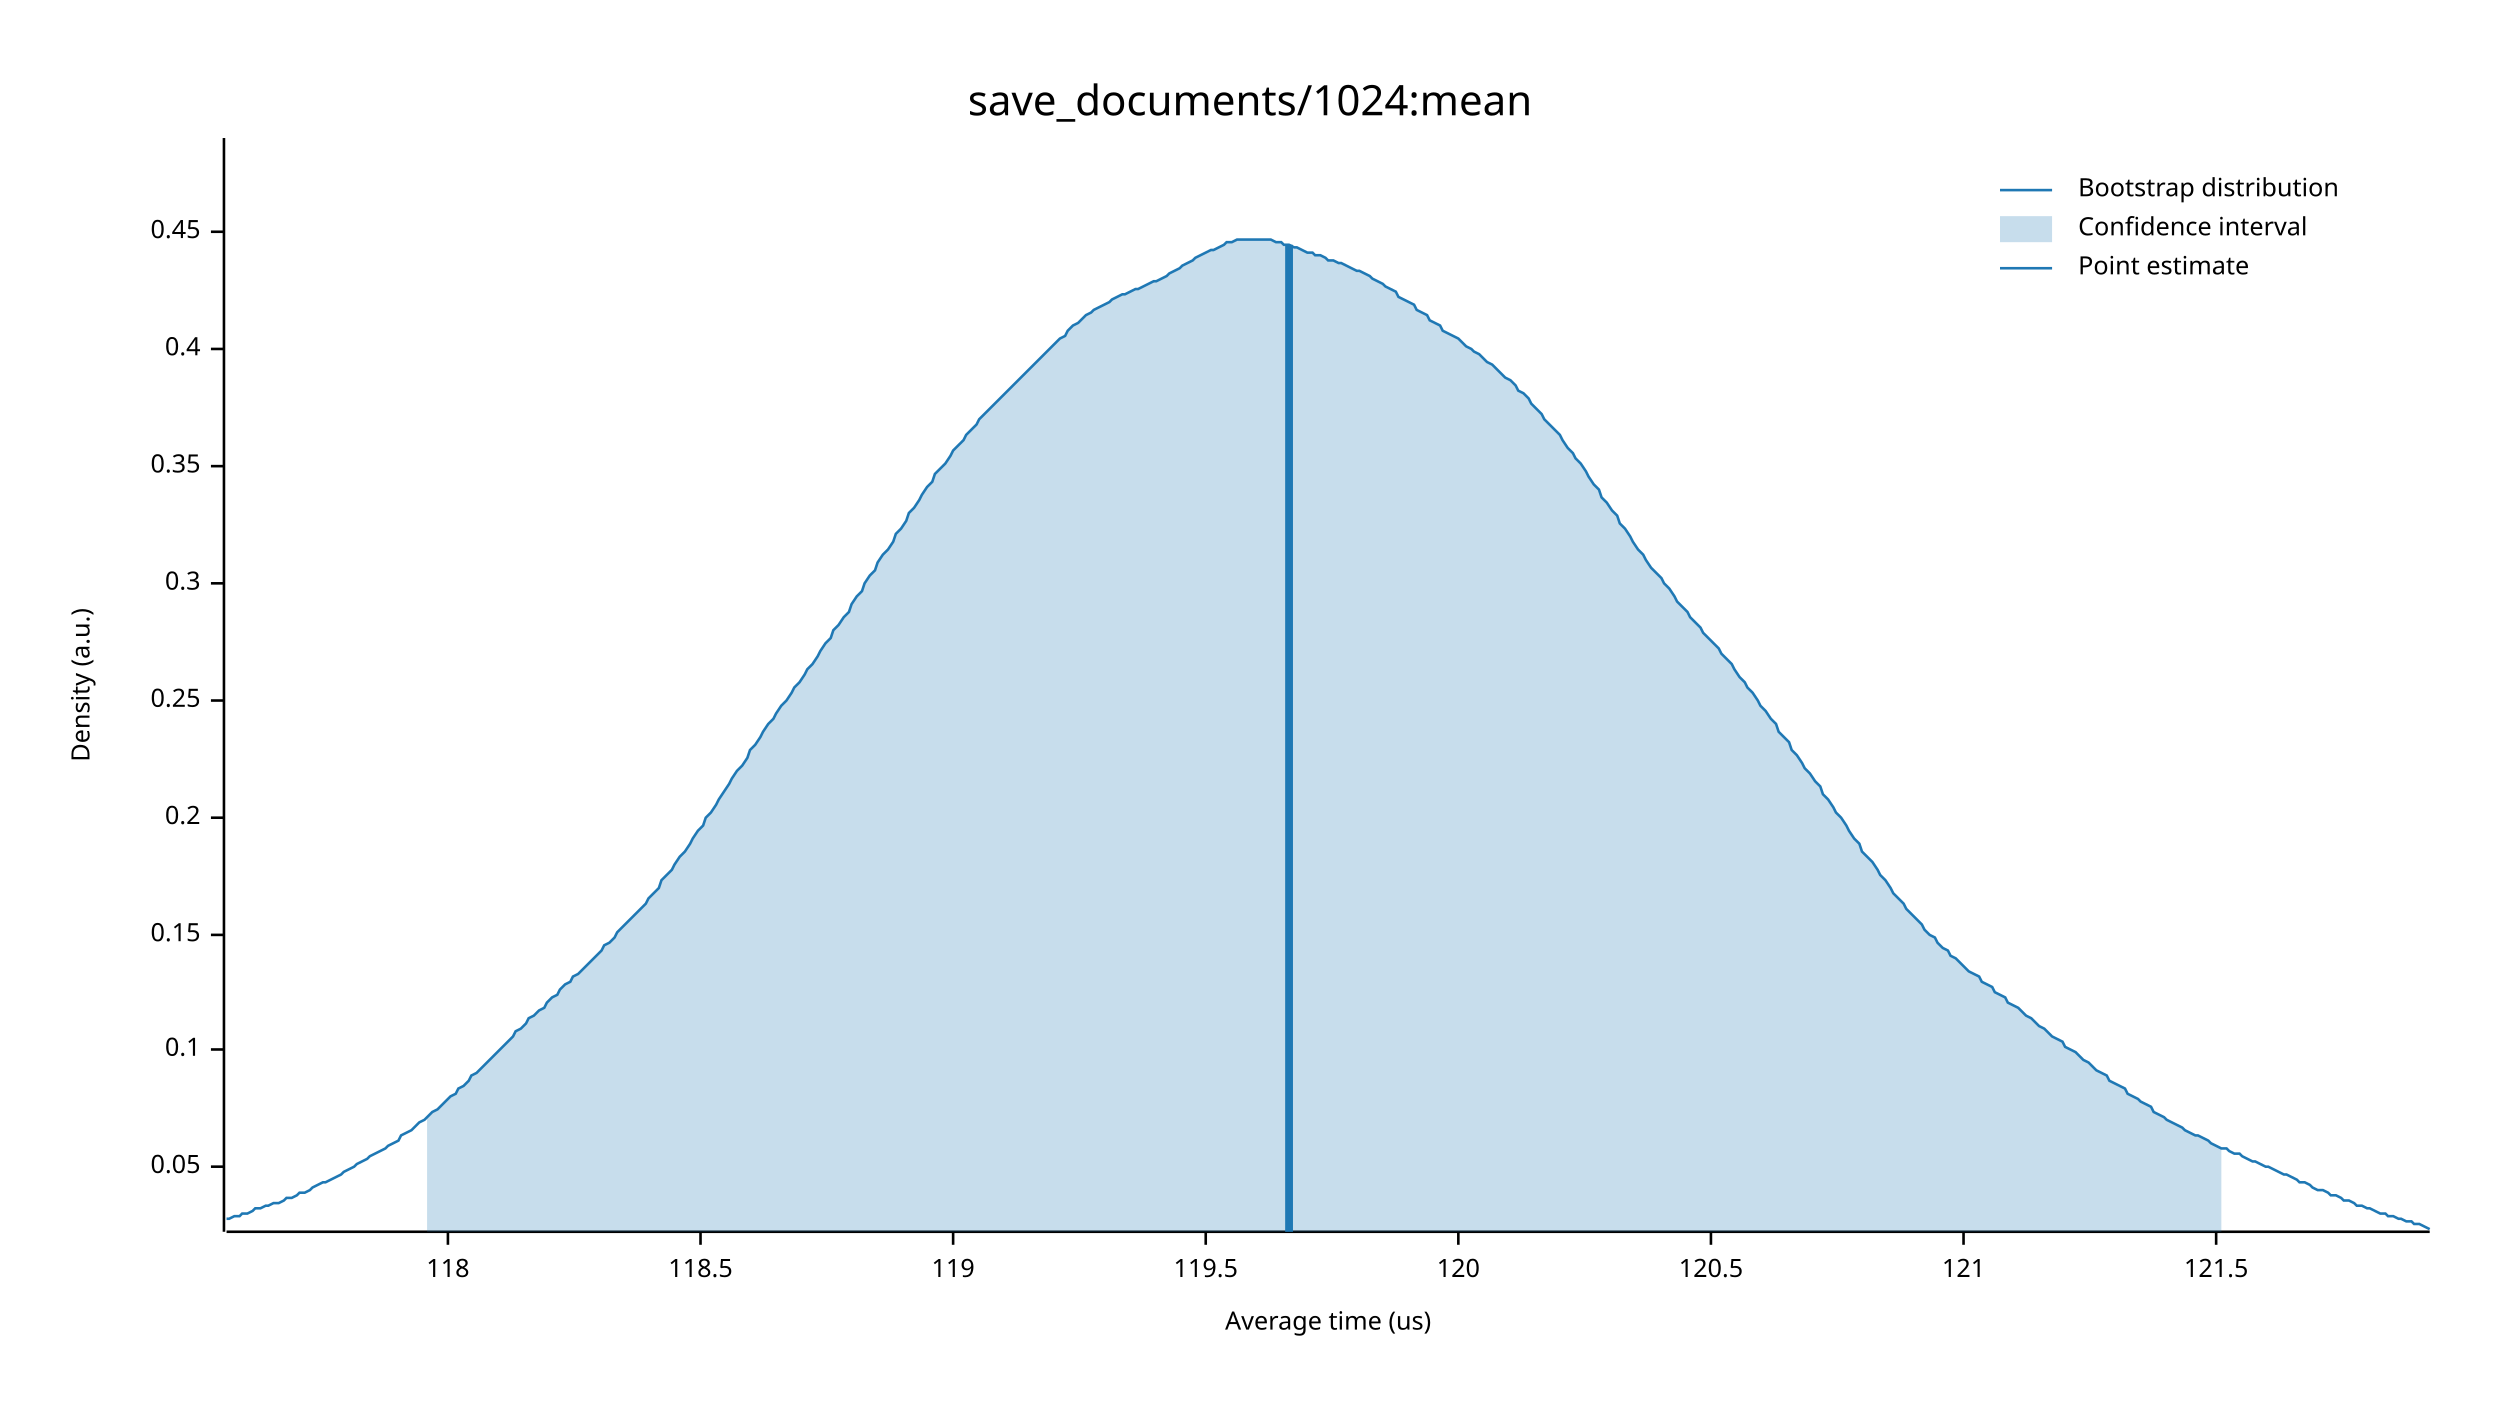
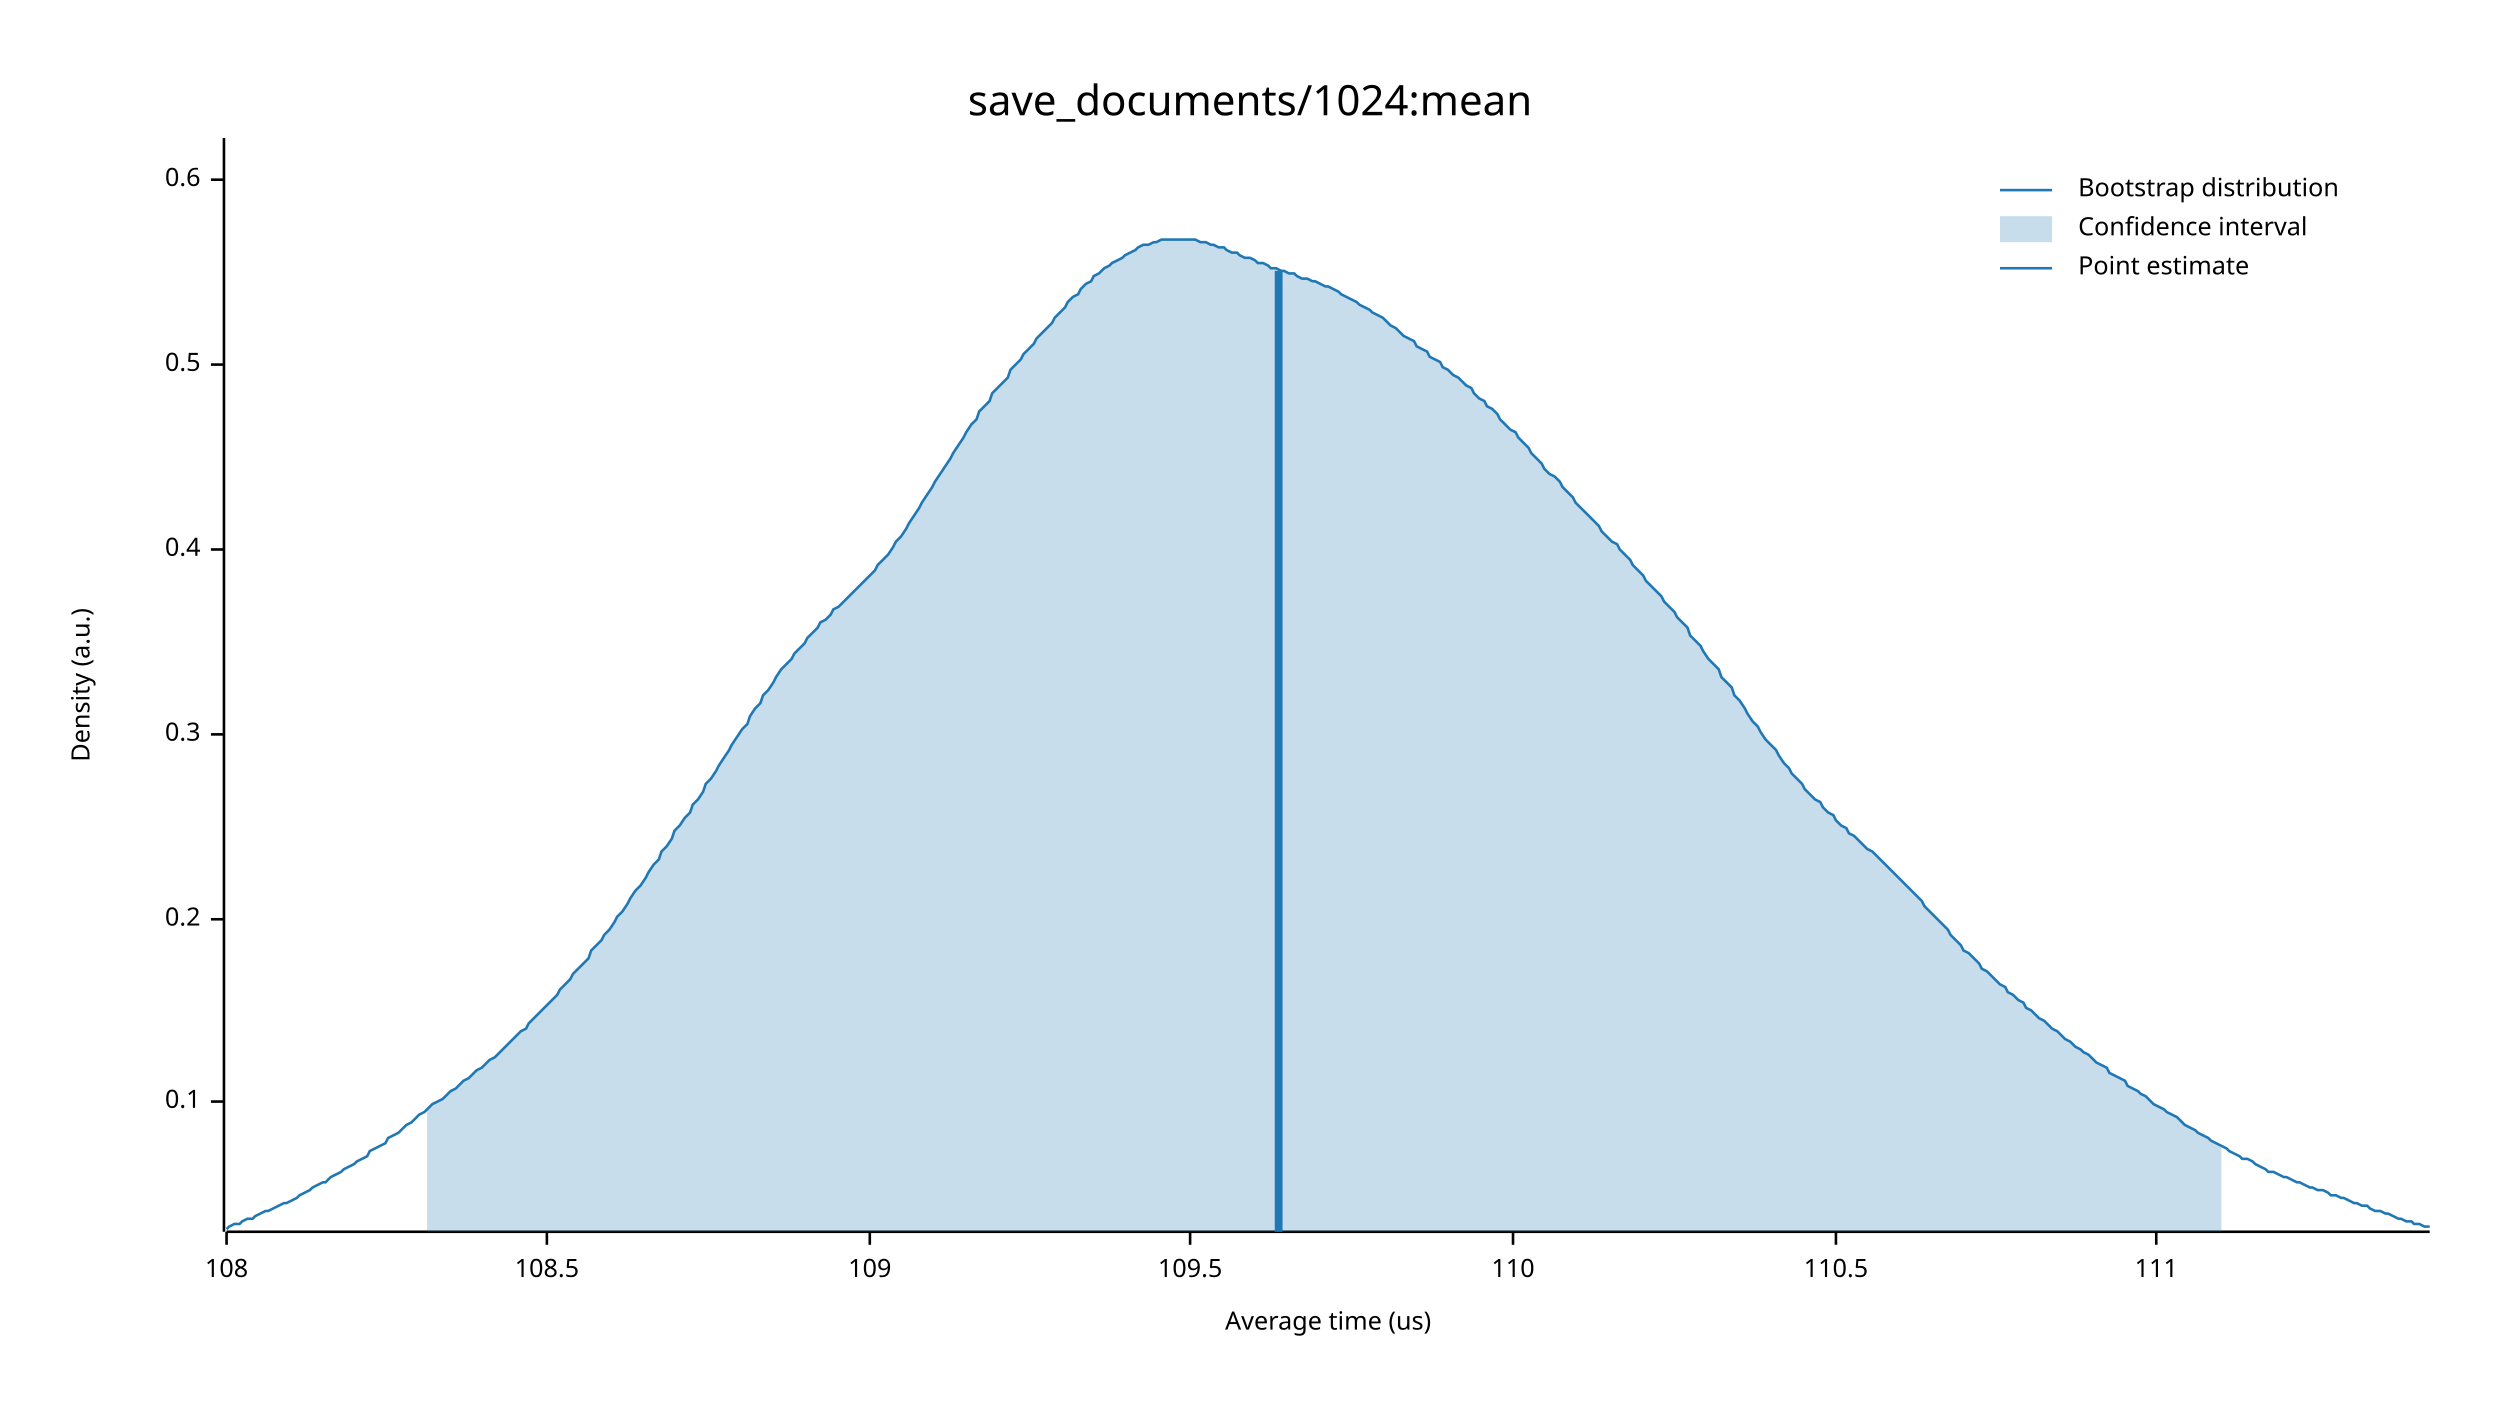
<svg xmlns="http://www.w3.org/2000/svg" width="960" height="540" viewBox="0 0 960 540">
  <text x="480" y="32" dy="0.76em" text-anchor="middle" font-family="sans-serif" font-size="16.129" opacity="1" fill="#000000">
save_documents/1024:mean
</text>
  <text x="27" y="263" dy="0.76em" text-anchor="middle" font-family="sans-serif" font-size="9.677" opacity="1" fill="#000000" transform="rotate(270, 27, 263)">
Density (a.u.)
</text>
  <text x="510" y="513" dy="-0.5ex" text-anchor="middle" font-family="sans-serif" font-size="9.677" opacity="1" fill="#000000">
Average time (us)
</text>
  <polyline fill="none" opacity="1" stroke="#000000" stroke-width="1" points="86,53 86,473 " />
-   <text x="77" y="448" dy="0.5ex" text-anchor="end" font-family="sans-serif" font-size="9.677" opacity="1" fill="#000000">
- 0.05
- </text>
-   <polyline fill="none" opacity="1" stroke="#000000" stroke-width="1" points="81,448 86,448 " />
-   <text x="77" y="403" dy="0.5ex" text-anchor="end" font-family="sans-serif" font-size="9.677" opacity="1" fill="#000000">
+   <text x="77" y="423" dy="0.5ex" text-anchor="end" font-family="sans-serif" font-size="9.677" opacity="1" fill="#000000">
0.1
</text>
-   <polyline fill="none" opacity="1" stroke="#000000" stroke-width="1" points="81,403 86,403 " />
-   <text x="77" y="359" dy="0.5ex" text-anchor="end" font-family="sans-serif" font-size="9.677" opacity="1" fill="#000000">
- 0.15
- </text>
-   <polyline fill="none" opacity="1" stroke="#000000" stroke-width="1" points="81,359 86,359 " />
-   <text x="77" y="314" dy="0.5ex" text-anchor="end" font-family="sans-serif" font-size="9.677" opacity="1" fill="#000000">
+   <polyline fill="none" opacity="1" stroke="#000000" stroke-width="1" points="81,423 86,423 " />
+   <text x="77" y="353" dy="0.5ex" text-anchor="end" font-family="sans-serif" font-size="9.677" opacity="1" fill="#000000">
0.2
</text>
-   <polyline fill="none" opacity="1" stroke="#000000" stroke-width="1" points="81,314 86,314 " />
-   <text x="77" y="269" dy="0.5ex" text-anchor="end" font-family="sans-serif" font-size="9.677" opacity="1" fill="#000000">
- 0.25
- </text>
-   <polyline fill="none" opacity="1" stroke="#000000" stroke-width="1" points="81,269 86,269 " />
-   <text x="77" y="224" dy="0.5ex" text-anchor="end" font-family="sans-serif" font-size="9.677" opacity="1" fill="#000000">
+   <polyline fill="none" opacity="1" stroke="#000000" stroke-width="1" points="81,353 86,353 " />
+   <text x="77" y="282" dy="0.5ex" text-anchor="end" font-family="sans-serif" font-size="9.677" opacity="1" fill="#000000">
0.3
</text>
-   <polyline fill="none" opacity="1" stroke="#000000" stroke-width="1" points="81,224 86,224 " />
-   <text x="77" y="179" dy="0.5ex" text-anchor="end" font-family="sans-serif" font-size="9.677" opacity="1" fill="#000000">
- 0.35
- </text>
-   <polyline fill="none" opacity="1" stroke="#000000" stroke-width="1" points="81,179 86,179 " />
-   <text x="77" y="134" dy="0.5ex" text-anchor="end" font-family="sans-serif" font-size="9.677" opacity="1" fill="#000000">
+   <polyline fill="none" opacity="1" stroke="#000000" stroke-width="1" points="81,282 86,282 " />
+   <text x="77" y="211" dy="0.5ex" text-anchor="end" font-family="sans-serif" font-size="9.677" opacity="1" fill="#000000">
0.4
</text>
-   <polyline fill="none" opacity="1" stroke="#000000" stroke-width="1" points="81,134 86,134 " />
-   <text x="77" y="89" dy="0.5ex" text-anchor="end" font-family="sans-serif" font-size="9.677" opacity="1" fill="#000000">
- 0.45
+   <polyline fill="none" opacity="1" stroke="#000000" stroke-width="1" points="81,211 86,211 " />
+   <text x="77" y="140" dy="0.5ex" text-anchor="end" font-family="sans-serif" font-size="9.677" opacity="1" fill="#000000">
+ 0.5
</text>
-   <polyline fill="none" opacity="1" stroke="#000000" stroke-width="1" points="81,89 86,89 " />
+   <polyline fill="none" opacity="1" stroke="#000000" stroke-width="1" points="81,140 86,140 " />
+   <text x="77" y="69" dy="0.5ex" text-anchor="end" font-family="sans-serif" font-size="9.677" opacity="1" fill="#000000">
+ 0.6
+ </text>
+   <polyline fill="none" opacity="1" stroke="#000000" stroke-width="1" points="81,69 86,69 " />
  <polyline fill="none" opacity="1" stroke="#000000" stroke-width="1" points="87,473 933,473 " />
-   <text x="172" y="483" dy="0.76em" text-anchor="middle" font-family="sans-serif" font-size="9.677" opacity="1" fill="#000000">
- 118
+   <text x="87" y="483" dy="0.76em" text-anchor="middle" font-family="sans-serif" font-size="9.677" opacity="1" fill="#000000">
+ 108
</text>
-   <polyline fill="none" opacity="1" stroke="#000000" stroke-width="1" points="172,473 172,478 " />
-   <text x="269" y="483" dy="0.76em" text-anchor="middle" font-family="sans-serif" font-size="9.677" opacity="1" fill="#000000">
- 118.5
+   <polyline fill="none" opacity="1" stroke="#000000" stroke-width="1" points="87,473 87,478 " />
+   <text x="210" y="483" dy="0.76em" text-anchor="middle" font-family="sans-serif" font-size="9.677" opacity="1" fill="#000000">
+ 108.5
</text>
-   <polyline fill="none" opacity="1" stroke="#000000" stroke-width="1" points="269,473 269,478 " />
-   <text x="366" y="483" dy="0.76em" text-anchor="middle" font-family="sans-serif" font-size="9.677" opacity="1" fill="#000000">
- 119
+   <polyline fill="none" opacity="1" stroke="#000000" stroke-width="1" points="210,473 210,478 " />
+   <text x="334" y="483" dy="0.76em" text-anchor="middle" font-family="sans-serif" font-size="9.677" opacity="1" fill="#000000">
+ 109
</text>
-   <polyline fill="none" opacity="1" stroke="#000000" stroke-width="1" points="366,473 366,478 " />
-   <text x="463" y="483" dy="0.76em" text-anchor="middle" font-family="sans-serif" font-size="9.677" opacity="1" fill="#000000">
- 119.5
+   <polyline fill="none" opacity="1" stroke="#000000" stroke-width="1" points="334,473 334,478 " />
+   <text x="457" y="483" dy="0.76em" text-anchor="middle" font-family="sans-serif" font-size="9.677" opacity="1" fill="#000000">
+ 109.5
</text>
-   <polyline fill="none" opacity="1" stroke="#000000" stroke-width="1" points="463,473 463,478 " />
-   <text x="560" y="483" dy="0.76em" text-anchor="middle" font-family="sans-serif" font-size="9.677" opacity="1" fill="#000000">
- 120
+   <polyline fill="none" opacity="1" stroke="#000000" stroke-width="1" points="457,473 457,478 " />
+   <text x="581" y="483" dy="0.76em" text-anchor="middle" font-family="sans-serif" font-size="9.677" opacity="1" fill="#000000">
+ 110
</text>
-   <polyline fill="none" opacity="1" stroke="#000000" stroke-width="1" points="560,473 560,478 " />
-   <text x="657" y="483" dy="0.76em" text-anchor="middle" font-family="sans-serif" font-size="9.677" opacity="1" fill="#000000">
- 120.5
+   <polyline fill="none" opacity="1" stroke="#000000" stroke-width="1" points="581,473 581,478 " />
+   <text x="705" y="483" dy="0.76em" text-anchor="middle" font-family="sans-serif" font-size="9.677" opacity="1" fill="#000000">
+ 110.5
</text>
-   <polyline fill="none" opacity="1" stroke="#000000" stroke-width="1" points="657,473 657,478 " />
-   <text x="754" y="483" dy="0.76em" text-anchor="middle" font-family="sans-serif" font-size="9.677" opacity="1" fill="#000000">
- 121
+   <polyline fill="none" opacity="1" stroke="#000000" stroke-width="1" points="705,473 705,478 " />
+   <text x="828" y="483" dy="0.76em" text-anchor="middle" font-family="sans-serif" font-size="9.677" opacity="1" fill="#000000">
+ 111
</text>
-   <polyline fill="none" opacity="1" stroke="#000000" stroke-width="1" points="754,473 754,478 " />
-   <text x="851" y="483" dy="0.76em" text-anchor="middle" font-family="sans-serif" font-size="9.677" opacity="1" fill="#000000">
- 121.5
- </text>
-   <polyline fill="none" opacity="1" stroke="#000000" stroke-width="1" points="851,473 851,478 " />
-   <polyline fill="none" opacity="1" stroke="#1F78B4" stroke-width="1" points="87,468 88,468 90,467 92,467 93,466 95,466 97,465 98,464 100,464 102,463 103,463 105,462 107,462 109,461 110,460 112,460 114,459 115,458 117,458 119,457 120,456 122,455 124,454 125,454 127,453 129,452 131,451 132,450 134,449 136,448 137,447 139,446 141,445 142,444 144,443 146,442 148,441 149,440 151,439 153,438 154,436 156,435 158,434 159,433 161,431 163,430 164,429 166,427 168,426 170,424 171,423 173,421 175,420 176,418 178,417 180,415 181,413 183,412 185,410 187,408 188,407 190,405 192,403 193,402 195,400 197,398 198,396 200,395 202,393 203,391 205,390 207,388 209,387 210,385 212,383 214,382 215,380 217,378 219,377 220,375 222,374 224,372 226,370 227,369 229,367 231,365 232,363 234,362 236,360 237,358 239,356 241,354 242,353 244,351 246,349 248,347 249,345 251,343 253,341 254,338 256,336 258,334 259,332 261,329 263,327 265,324 266,322 268,319 270,317 271,314 273,312 275,309 276,307 278,304 280,301 281,299 283,296 285,294 287,291 288,288 290,286 292,283 293,281 295,278 297,276 298,274 300,271 302,269 304,266 305,264 307,262 309,259 310,257 312,255 314,252 315,250 317,247 319,245 320,242 322,240 324,237 326,235 327,232 329,229 331,227 332,224 334,221 336,219 337,216 339,213 341,211 343,208 344,205 346,203 348,200 349,197 351,195 353,192 354,190 356,187 358,185 359,182 361,180 363,178 365,175 366,173 368,171 370,169 371,167 373,165 375,163 376,161 378,159 380,157 381,156 383,154 385,152 387,150 388,149 390,147 392,145 393,144 395,142 397,140 398,139 400,137 402,135 404,133 405,132 407,130 409,129 410,127 412,125 414,124 415,123 417,121 419,120 420,119 422,118 424,117 426,116 427,115 429,114 431,113 432,113 434,112 436,111 437,111 439,110 441,109 443,108 444,108 446,107 448,106 449,105 451,104 453,103 454,102 456,101 458,100 459,99 461,98 463,97 465,96 466,96 468,95 470,94 471,93 473,93 475,92 476,92 478,92 480,92 482,92 483,92 485,92 487,92 488,92 490,93 492,93 493,94 495,94 497,95 498,95 500,96 502,97 504,97 505,98 507,98 509,99 510,100 512,100 514,101 515,101 517,102 519,103 521,104 522,104 524,105 526,106 527,107 529,108 531,109 532,110 534,111 536,112 537,114 539,115 541,116 543,117 544,119 546,120 548,121 549,123 551,124 553,125 554,127 556,128 558,129 560,130 561,131 563,133 565,134 566,135 568,136 570,138 571,139 573,140 575,142 576,143 578,145 580,146 582,148 583,150 585,151 587,153 588,155 590,157 592,159 593,161 595,163 597,165 599,167 600,169 602,172 604,174 605,176 607,178 609,181 610,183 612,186 614,188 615,191 617,193 619,196 621,198 622,201 624,203 626,206 627,208 629,211 631,213 632,215 634,218 636,220 638,222 639,224 641,226 643,229 644,231 646,233 648,235 649,237 651,239 653,241 654,243 656,245 658,247 660,249 661,251 663,253 665,255 666,257 668,260 670,262 671,264 673,266 675,269 676,271 678,273 680,276 682,278 683,281 685,283 687,285 688,288 690,290 692,293 693,295 695,297 697,300 699,302 700,305 702,307 704,310 705,312 707,314 709,317 710,319 712,322 714,324 715,327 717,329 719,331 721,334 722,336 724,338 726,341 727,343 729,345 731,347 732,349 734,351 736,353 738,355 739,357 741,359 743,360 744,362 746,364 748,365 749,367 751,368 753,370 754,371 756,373 758,374 760,375 761,377 763,378 765,379 766,381 768,382 770,383 771,385 773,386 775,387 777,389 778,390 780,391 782,393 783,394 785,395 787,397 788,398 790,399 792,400 793,402 795,403 797,404 799,406 800,407 802,408 804,410 805,411 807,412 809,413 810,415 812,416 814,417 816,418 817,420 819,421 821,422 822,423 824,424 826,425 827,427 829,428 831,429 832,430 834,431 836,432 838,433 839,434 841,435 843,436 844,436 846,437 848,438 849,439 851,440 853,441 855,441 856,442 858,443 860,443 861,444 863,445 865,446 866,446 868,447 870,448 871,448 873,449 875,450 877,451 878,451 880,452 882,453 883,454 885,454 887,455 888,456 890,457 892,457 894,458 895,459 897,459 899,460 900,461 902,461 904,462 905,463 907,463 909,464 910,464 912,465 914,466 916,466 917,467 919,467 921,468 922,468 924,469 926,469 927,470 929,470 931,471 933,472 " />
-   <polygon opacity="0.25" fill="#1F78B4" points="164,429 166,427 168,426 170,424 171,423 173,421 175,420 176,418 178,417 180,415 181,413 183,412 185,410 187,408 188,407 190,405 192,403 193,402 195,400 197,398 198,396 200,395 202,393 203,391 205,390 207,388 209,387 210,385 212,383 214,382 215,380 217,378 219,377 220,375 222,374 224,372 226,370 227,369 229,367 231,365 232,363 234,362 236,360 237,358 239,356 241,354 242,353 244,351 246,349 248,347 249,345 251,343 253,341 254,338 256,336 258,334 259,332 261,329 263,327 265,324 266,322 268,319 270,317 271,314 273,312 275,309 276,307 278,304 280,301 281,299 283,296 285,294 287,291 288,288 290,286 292,283 293,281 295,278 297,276 298,274 300,271 302,269 304,266 305,264 307,262 309,259 310,257 312,255 314,252 315,250 317,247 319,245 320,242 322,240 324,237 326,235 327,232 329,229 331,227 332,224 334,221 336,219 337,216 339,213 341,211 343,208 344,205 346,203 348,200 349,197 351,195 353,192 354,190 356,187 358,185 359,182 361,180 363,178 365,175 366,173 368,171 370,169 371,167 373,165 375,163 376,161 378,159 380,157 381,156 383,154 385,152 387,150 388,149 390,147 392,145 393,144 395,142 397,140 398,139 400,137 402,135 404,133 405,132 407,130 409,129 410,127 412,125 414,124 415,123 417,121 419,120 420,119 422,118 424,117 426,116 427,115 429,114 431,113 432,113 434,112 436,111 437,111 439,110 441,109 443,108 444,108 446,107 448,106 449,105 451,104 453,103 454,102 456,101 458,100 459,99 461,98 463,97 465,96 466,96 468,95 470,94 471,93 473,93 475,92 476,92 478,92 480,92 482,92 483,92 485,92 487,92 488,92 490,93 492,93 493,94 495,94 497,95 498,95 500,96 502,97 504,97 505,98 507,98 509,99 510,100 512,100 514,101 515,101 517,102 519,103 521,104 522,104 524,105 526,106 527,107 529,108 531,109 532,110 534,111 536,112 537,114 539,115 541,116 543,117 544,119 546,120 548,121 549,123 551,124 553,125 554,127 556,128 558,129 560,130 561,131 563,133 565,134 566,135 568,136 570,138 571,139 573,140 575,142 576,143 578,145 580,146 582,148 583,150 585,151 587,153 588,155 590,157 592,159 593,161 595,163 597,165 599,167 600,169 602,172 604,174 605,176 607,178 609,181 610,183 612,186 614,188 615,191 617,193 619,196 621,198 622,201 624,203 626,206 627,208 629,211 631,213 632,215 634,218 636,220 638,222 639,224 641,226 643,229 644,231 646,233 648,235 649,237 651,239 653,241 654,243 656,245 658,247 660,249 661,251 663,253 665,255 666,257 668,260 670,262 671,264 673,266 675,269 676,271 678,273 680,276 682,278 683,281 685,283 687,285 688,288 690,290 692,293 693,295 695,297 697,300 699,302 700,305 702,307 704,310 705,312 707,314 709,317 710,319 712,322 714,324 715,327 717,329 719,331 721,334 722,336 724,338 726,341 727,343 729,345 731,347 732,349 734,351 736,353 738,355 739,357 741,359 743,360 744,362 746,364 748,365 749,367 751,368 753,370 754,371 756,373 758,374 760,375 761,377 763,378 765,379 766,381 768,382 770,383 771,385 773,386 775,387 777,389 778,390 780,391 782,393 783,394 785,395 787,397 788,398 790,399 792,400 793,402 795,403 797,404 799,406 800,407 802,408 804,410 805,411 807,412 809,413 810,415 812,416 814,417 816,418 817,420 819,421 821,422 822,423 824,424 826,425 827,427 829,428 831,429 832,430 834,431 836,432 838,433 839,434 841,435 843,436 844,436 846,437 848,438 849,439 851,440 853,441 853,473 164,473 " />
-   <polyline fill="none" opacity="1" stroke="#1F78B4" stroke-width="3" points="495,473 495,94 " />
+   <polyline fill="none" opacity="1" stroke="#000000" stroke-width="1" points="828,473 828,478 " />
+   <polyline fill="none" opacity="1" stroke="#1F78B4" stroke-width="1" points="87,472 88,471 90,470 92,470 93,469 95,468 97,468 98,467 100,466 102,465 103,465 105,464 107,463 109,462 110,462 112,461 114,460 115,459 117,458 119,457 120,456 122,455 124,454 125,454 127,452 129,451 131,450 132,449 134,448 136,447 137,446 139,445 141,444 142,442 144,441 146,440 148,439 149,437 151,436 153,435 154,434 156,432 158,431 159,430 161,428 163,427 164,426 166,424 168,423 170,422 171,421 173,419 175,418 176,417 178,415 180,414 181,413 183,411 185,410 187,408 188,407 190,406 192,404 193,403 195,401 197,399 198,398 200,396 202,395 203,393 205,391 207,389 209,387 210,386 212,384 214,382 215,380 217,378 219,376 220,374 222,372 224,370 226,368 227,365 229,363 231,361 232,359 234,357 236,354 237,352 239,350 241,347 242,345 244,342 246,340 248,337 249,335 251,332 253,330 254,327 256,325 258,322 259,319 261,317 263,314 265,312 266,309 268,307 270,304 271,301 273,299 275,296 276,294 278,291 280,288 281,286 283,283 285,280 287,278 288,275 290,272 292,270 293,267 295,265 297,262 298,260 300,257 302,255 304,253 305,251 307,249 309,247 310,245 312,243 314,241 315,239 317,238 319,236 320,234 322,233 324,231 326,229 327,228 329,226 331,224 332,223 334,221 336,219 337,217 339,215 341,213 343,210 344,208 346,206 348,203 349,201 351,198 353,195 354,193 356,190 358,187 359,185 361,182 363,179 365,176 366,174 368,171 370,168 371,166 373,163 375,161 376,158 378,156 380,154 381,151 383,149 385,147 387,145 388,142 390,140 392,138 393,136 395,134 397,132 398,130 400,128 402,126 404,124 405,122 407,120 409,118 410,116 412,114 414,113 415,111 417,109 419,108 420,106 422,105 424,103 426,102 427,101 429,100 431,99 432,98 434,97 436,96 437,95 439,94 441,94 443,93 444,93 446,92 448,92 449,92 451,92 453,92 454,92 456,92 458,92 459,92 461,93 463,93 465,94 466,94 468,95 470,95 471,96 473,97 475,97 476,98 478,99 480,99 482,100 483,101 485,101 487,102 488,103 490,103 492,104 493,104 495,105 497,105 498,106 500,107 502,107 504,108 505,108 507,109 509,110 510,110 512,111 514,112 515,113 517,114 519,115 521,116 522,117 524,118 526,119 527,120 529,121 531,122 532,123 534,125 536,126 537,127 539,129 541,130 543,131 544,133 546,134 548,135 549,137 551,138 553,139 554,141 556,142 558,144 560,145 561,146 563,148 565,149 566,151 568,153 570,154 571,156 573,157 575,159 576,161 578,163 580,165 582,166 583,168 585,170 587,172 588,174 590,176 592,178 593,180 595,182 597,183 599,185 600,187 602,189 604,191 605,193 607,195 609,197 610,198 612,200 614,202 615,204 617,206 619,208 621,209 622,211 624,213 626,215 627,217 629,219 631,221 632,223 634,225 636,227 638,229 639,231 641,233 643,235 644,237 646,239 648,241 649,244 651,246 653,248 654,250 656,253 658,255 660,257 661,260 663,262 665,264 666,267 668,269 670,272 671,274 673,277 675,279 676,281 678,284 680,286 682,288 683,290 685,293 687,295 688,297 690,299 692,301 693,303 695,305 697,307 699,308 700,310 702,312 704,313 705,315 707,317 709,318 710,320 712,321 714,323 715,324 717,326 719,327 721,329 722,330 724,332 726,334 727,335 729,337 731,339 732,340 734,342 736,344 738,346 739,348 741,350 743,352 744,353 746,355 748,357 749,359 751,361 753,363 754,365 756,366 758,368 760,370 761,372 763,373 765,375 766,376 768,378 770,379 771,381 773,382 775,384 777,385 778,387 780,388 782,390 783,391 785,392 787,394 788,395 790,396 792,398 793,399 795,400 797,402 799,403 800,404 802,405 804,407 805,408 807,409 809,410 810,412 812,413 814,414 816,415 817,417 819,418 821,419 822,420 824,421 826,423 827,424 829,425 831,426 832,427 834,428 836,429 838,431 839,432 841,433 843,434 844,435 846,436 848,437 849,438 851,439 853,440 855,441 856,442 858,443 860,444 861,445 863,445 865,446 866,447 868,448 870,449 871,450 873,450 875,451 877,452 878,452 880,453 882,454 883,454 885,455 887,456 888,456 890,457 892,457 894,458 895,459 897,459 899,460 900,460 902,461 904,462 905,462 907,463 909,463 910,464 912,465 914,465 916,466 917,466 919,467 921,468 922,468 924,469 926,469 927,470 929,470 931,471 933,471 " />
+   <polygon opacity="0.25" fill="#1F78B4" points="164,426 166,424 168,423 170,422 171,421 173,419 175,418 176,417 178,415 180,414 181,413 183,411 185,410 187,408 188,407 190,406 192,404 193,403 195,401 197,399 198,398 200,396 202,395 203,393 205,391 207,389 209,387 210,386 212,384 214,382 215,380 217,378 219,376 220,374 222,372 224,370 226,368 227,365 229,363 231,361 232,359 234,357 236,354 237,352 239,350 241,347 242,345 244,342 246,340 248,337 249,335 251,332 253,330 254,327 256,325 258,322 259,319 261,317 263,314 265,312 266,309 268,307 270,304 271,301 273,299 275,296 276,294 278,291 280,288 281,286 283,283 285,280 287,278 288,275 290,272 292,270 293,267 295,265 297,262 298,260 300,257 302,255 304,253 305,251 307,249 309,247 310,245 312,243 314,241 315,239 317,238 319,236 320,234 322,233 324,231 326,229 327,228 329,226 331,224 332,223 334,221 336,219 337,217 339,215 341,213 343,210 344,208 346,206 348,203 349,201 351,198 353,195 354,193 356,190 358,187 359,185 361,182 363,179 365,176 366,174 368,171 370,168 371,166 373,163 375,161 376,158 378,156 380,154 381,151 383,149 385,147 387,145 388,142 390,140 392,138 393,136 395,134 397,132 398,130 400,128 402,126 404,124 405,122 407,120 409,118 410,116 412,114 414,113 415,111 417,109 419,108 420,106 422,105 424,103 426,102 427,101 429,100 431,99 432,98 434,97 436,96 437,95 439,94 441,94 443,93 444,93 446,92 448,92 449,92 451,92 453,92 454,92 456,92 458,92 459,92 461,93 463,93 465,94 466,94 468,95 470,95 471,96 473,97 475,97 476,98 478,99 480,99 482,100 483,101 485,101 487,102 488,103 490,103 492,104 493,104 495,105 497,105 498,106 500,107 502,107 504,108 505,108 507,109 509,110 510,110 512,111 514,112 515,113 517,114 519,115 521,116 522,117 524,118 526,119 527,120 529,121 531,122 532,123 534,125 536,126 537,127 539,129 541,130 543,131 544,133 546,134 548,135 549,137 551,138 553,139 554,141 556,142 558,144 560,145 561,146 563,148 565,149 566,151 568,153 570,154 571,156 573,157 575,159 576,161 578,163 580,165 582,166 583,168 585,170 587,172 588,174 590,176 592,178 593,180 595,182 597,183 599,185 600,187 602,189 604,191 605,193 607,195 609,197 610,198 612,200 614,202 615,204 617,206 619,208 621,209 622,211 624,213 626,215 627,217 629,219 631,221 632,223 634,225 636,227 638,229 639,231 641,233 643,235 644,237 646,239 648,241 649,244 651,246 653,248 654,250 656,253 658,255 660,257 661,260 663,262 665,264 666,267 668,269 670,272 671,274 673,277 675,279 676,281 678,284 680,286 682,288 683,290 685,293 687,295 688,297 690,299 692,301 693,303 695,305 697,307 699,308 700,310 702,312 704,313 705,315 707,317 709,318 710,320 712,321 714,323 715,324 717,326 719,327 721,329 722,330 724,332 726,334 727,335 729,337 731,339 732,340 734,342 736,344 738,346 739,348 741,350 743,352 744,353 746,355 748,357 749,359 751,361 753,363 754,365 756,366 758,368 760,370 761,372 763,373 765,375 766,376 768,378 770,379 771,381 773,382 775,384 777,385 778,387 780,388 782,390 783,391 785,392 787,394 788,395 790,396 792,398 793,399 795,400 797,402 799,403 800,404 802,405 804,407 805,408 807,409 809,410 810,412 812,413 814,414 816,415 817,417 819,418 821,419 822,420 824,421 826,423 827,424 829,425 831,426 832,427 834,428 836,429 838,431 839,432 841,433 843,434 844,435 846,436 848,437 849,438 851,439 853,440 853,473 164,473 " />
+   <polyline fill="none" opacity="1" stroke="#1F78B4" stroke-width="3" points="491,473 491,104 " />
  <text x="798" y="68" dy="0.76em" text-anchor="start" font-family="sans-serif" font-size="9.677" opacity="1" fill="#000000">
Bootstrap distribution
</text>
  <text x="798" y="83" dy="0.76em" text-anchor="start" font-family="sans-serif" font-size="9.677" opacity="1" fill="#000000">
Confidence interval
</text>
  <text x="798" y="98" dy="0.76em" text-anchor="start" font-family="sans-serif" font-size="9.677" opacity="1" fill="#000000">
Point estimate
</text>
  <polyline fill="none" opacity="1" stroke="#1F78B4" stroke-width="1" points="768,73 788,73 " />
  <rect x="768" y="83" width="20" height="10" opacity="0.25" fill="#1F78B4" stroke="none" />
  <polyline fill="none" opacity="1" stroke="#1F78B4" stroke-width="1" points="768,103 788,103 " />
</svg>
